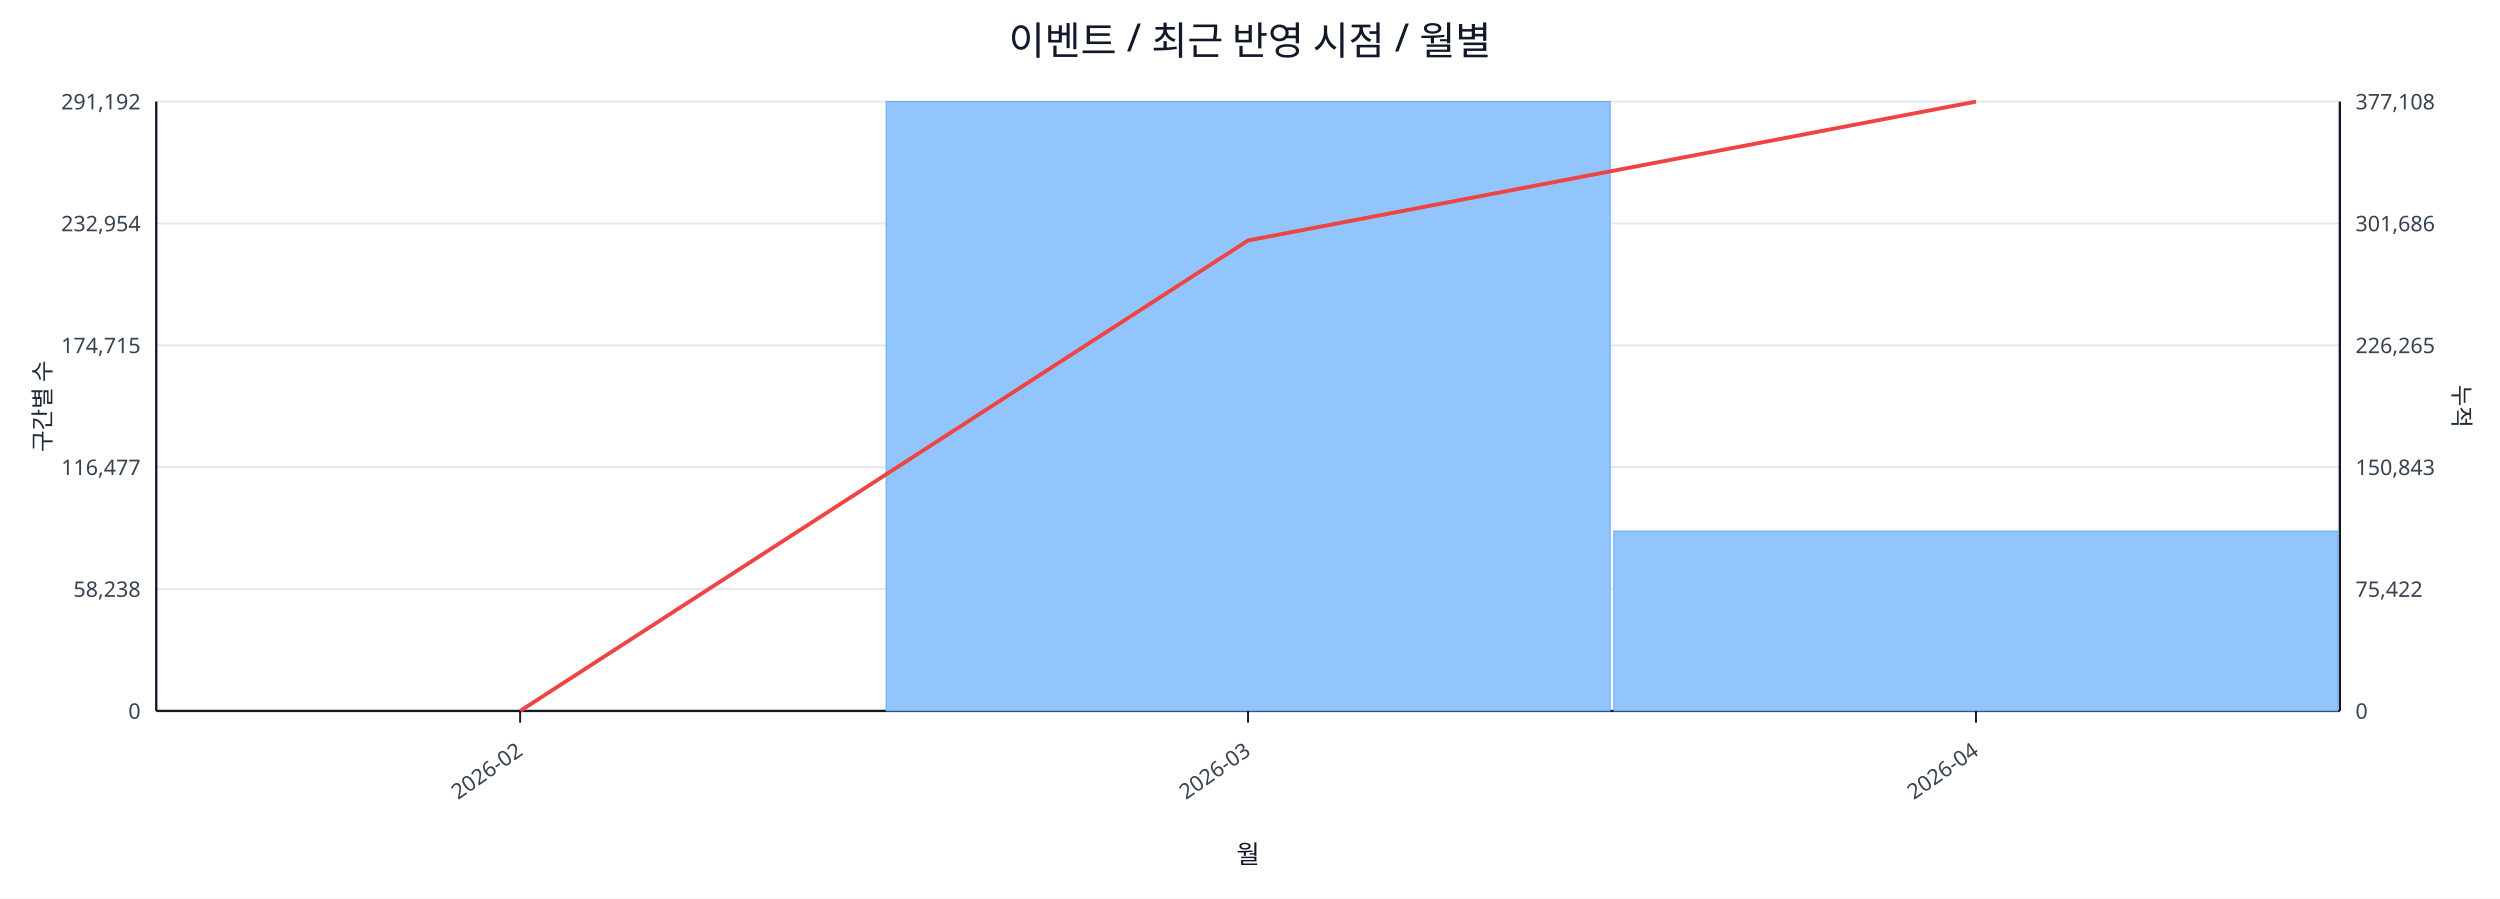
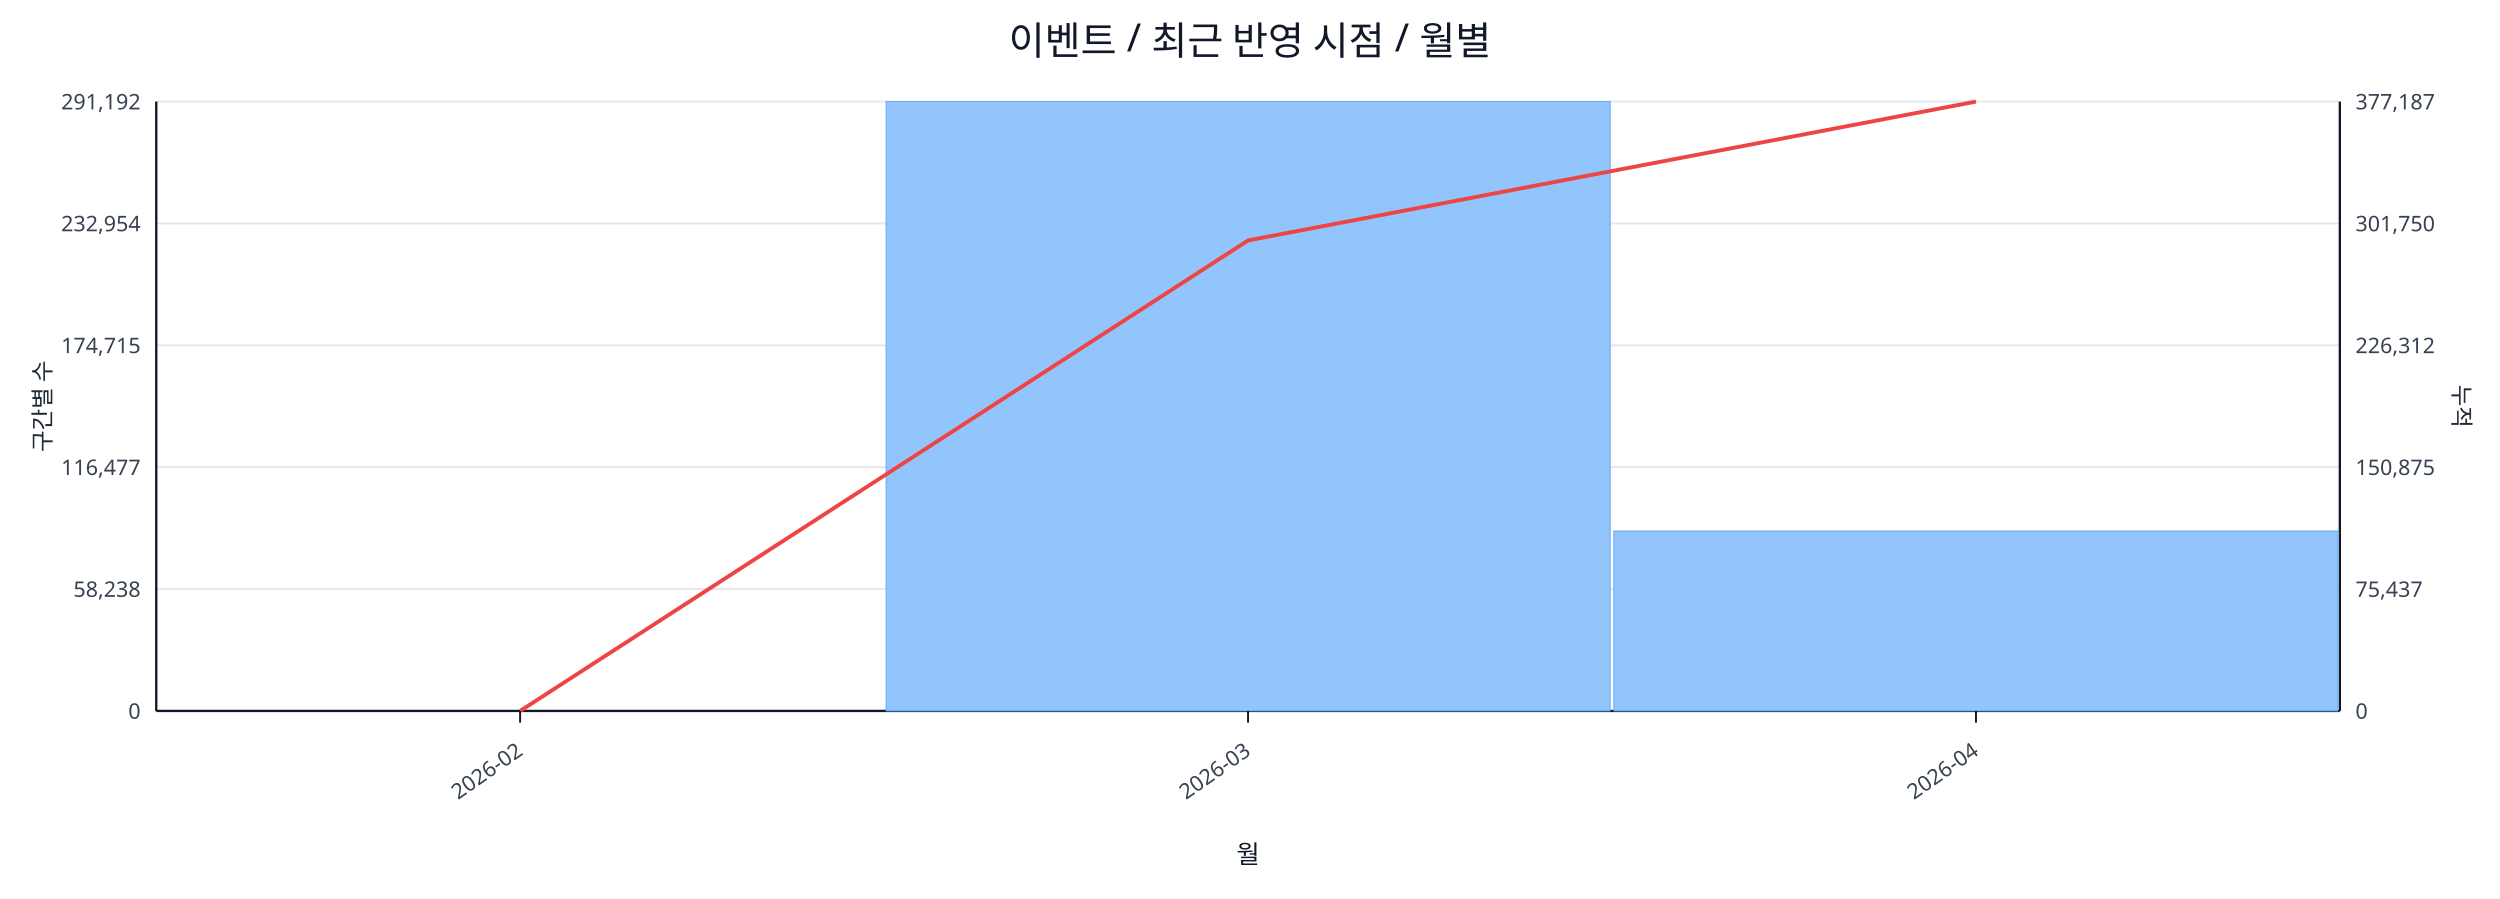
<svg xmlns="http://www.w3.org/2000/svg" width="1280" height="460" viewBox="0 0 1280 460">
  <rect x="0" y="0" width="100%" height="100%" fill="#ffffff" />
  <text x="640.0" y="28" font-size="20" text-anchor="middle" font-family="sans-serif" fill="#111827">이벤트 / 최근 반영 시점 / 월별</text>
  <line x1="80.0" y1="52.0" x2="1198.0" y2="52.0" stroke="#e5e7eb" stroke-width="1" />
  <text x="72.0" y="56.0" font-size="11" text-anchor="end" font-family="sans-serif" fill="#374151">291,192</text>
-   <text x="1206.0" y="56.0" font-size="11" text-anchor="start" font-family="sans-serif" fill="#374151">377,108</text>
+   <text x="1206.0" y="56.0" font-size="11" text-anchor="start" font-family="sans-serif" fill="#374151">377,187</text>
  <line x1="80.0" y1="114.4" x2="1198.0" y2="114.4" stroke="#e5e7eb" stroke-width="1" />
  <text x="72.0" y="118.4" font-size="11" text-anchor="end" font-family="sans-serif" fill="#374151">232,954</text>
-   <text x="1206.0" y="118.4" font-size="11" text-anchor="start" font-family="sans-serif" fill="#374151">301,686</text>
+   <text x="1206.0" y="118.4" font-size="11" text-anchor="start" font-family="sans-serif" fill="#374151">301,750</text>
  <line x1="80.0" y1="176.8" x2="1198.0" y2="176.8" stroke="#e5e7eb" stroke-width="1" />
  <text x="72.0" y="180.8" font-size="11" text-anchor="end" font-family="sans-serif" fill="#374151">174,715</text>
-   <text x="1206.0" y="180.8" font-size="11" text-anchor="start" font-family="sans-serif" fill="#374151">226,265</text>
+   <text x="1206.0" y="180.8" font-size="11" text-anchor="start" font-family="sans-serif" fill="#374151">226,312</text>
  <line x1="80.0" y1="239.2" x2="1198.0" y2="239.2" stroke="#e5e7eb" stroke-width="1" />
  <text x="72.0" y="243.2" font-size="11" text-anchor="end" font-family="sans-serif" fill="#374151">116,477</text>
-   <text x="1206.0" y="243.2" font-size="11" text-anchor="start" font-family="sans-serif" fill="#374151">150,843</text>
+   <text x="1206.0" y="243.2" font-size="11" text-anchor="start" font-family="sans-serif" fill="#374151">150,875</text>
  <line x1="80.0" y1="301.6" x2="1198.0" y2="301.6" stroke="#e5e7eb" stroke-width="1" />
  <text x="72.0" y="305.6" font-size="11" text-anchor="end" font-family="sans-serif" fill="#374151">58,238</text>
-   <text x="1206.0" y="305.6" font-size="11" text-anchor="start" font-family="sans-serif" fill="#374151">75,422</text>
+   <text x="1206.0" y="305.6" font-size="11" text-anchor="start" font-family="sans-serif" fill="#374151">75,437</text>
  <line x1="80.0" y1="364.0" x2="1198.0" y2="364.0" stroke="#e5e7eb" stroke-width="1" />
  <text x="72.0" y="368.0" font-size="11" text-anchor="end" font-family="sans-serif" fill="#374151">0</text>
  <text x="1206.0" y="368.0" font-size="11" text-anchor="start" font-family="sans-serif" fill="#374151">0</text>
  <line x1="80.0" y1="364.0" x2="1198.0" y2="364.0" stroke="#111827" stroke-width="1.2" />
  <line x1="80.0" y1="52.0" x2="80.0" y2="364.0" stroke="#111827" stroke-width="1.2" />
  <line x1="1198.0" y1="52.0" x2="1198.0" y2="364.0" stroke="#111827" stroke-width="1.2" />
  <rect x="81.0" y="364.0" width="370.7" height="0.0" fill="#93c5fd" stroke="#60a5fa" stroke-width="0.5" />
  <rect x="453.7" y="52.0" width="370.7" height="312.0" fill="#93c5fd" stroke="#60a5fa" stroke-width="0.5" />
  <rect x="826.3" y="271.9" width="370.7" height="92.1" fill="#93c5fd" stroke="#60a5fa" stroke-width="0.5" />
  <polyline fill="none" stroke="#ef4444" stroke-width="2" points="266.3,364.0 639.0,123.1 1011.7,52.0" />
  <line x1="266.3" y1="364.0" x2="266.3" y2="370.0" stroke="#111827" stroke-width="1" />
  <text x="268.3" y="386.0" font-size="11" text-anchor="end" transform="rotate(-35 268.3 386.0)" font-family="sans-serif" fill="#374151">2026-02</text>
  <line x1="639.0" y1="364.0" x2="639.0" y2="370.0" stroke="#111827" stroke-width="1" />
  <text x="641.0" y="386.0" font-size="11" text-anchor="end" transform="rotate(-35 641.0 386.0)" font-family="sans-serif" fill="#374151">2026-03</text>
  <line x1="1011.7" y1="364.0" x2="1011.7" y2="370.0" stroke="#111827" stroke-width="1" />
  <text x="1013.7" y="386.0" font-size="11" text-anchor="end" transform="rotate(-35 1013.7 386.0)" font-family="sans-serif" fill="#374151">2026-04</text>
  <text x="26" y="208.0" font-size="12" transform="rotate(-90 26 208.0)" text-anchor="middle" font-family="sans-serif" fill="#1f2937">구간별 수</text>
  <text x="1256.0" y="208.0" font-size="12" transform="rotate(90 1256.0 208.0)" text-anchor="middle" font-family="sans-serif" fill="#1f2937">누적</text>
  <text x="639.0" y="442.0" font-size="13" text-anchor="middle" font-family="sans-serif" fill="#111827">월</text>
</svg>
